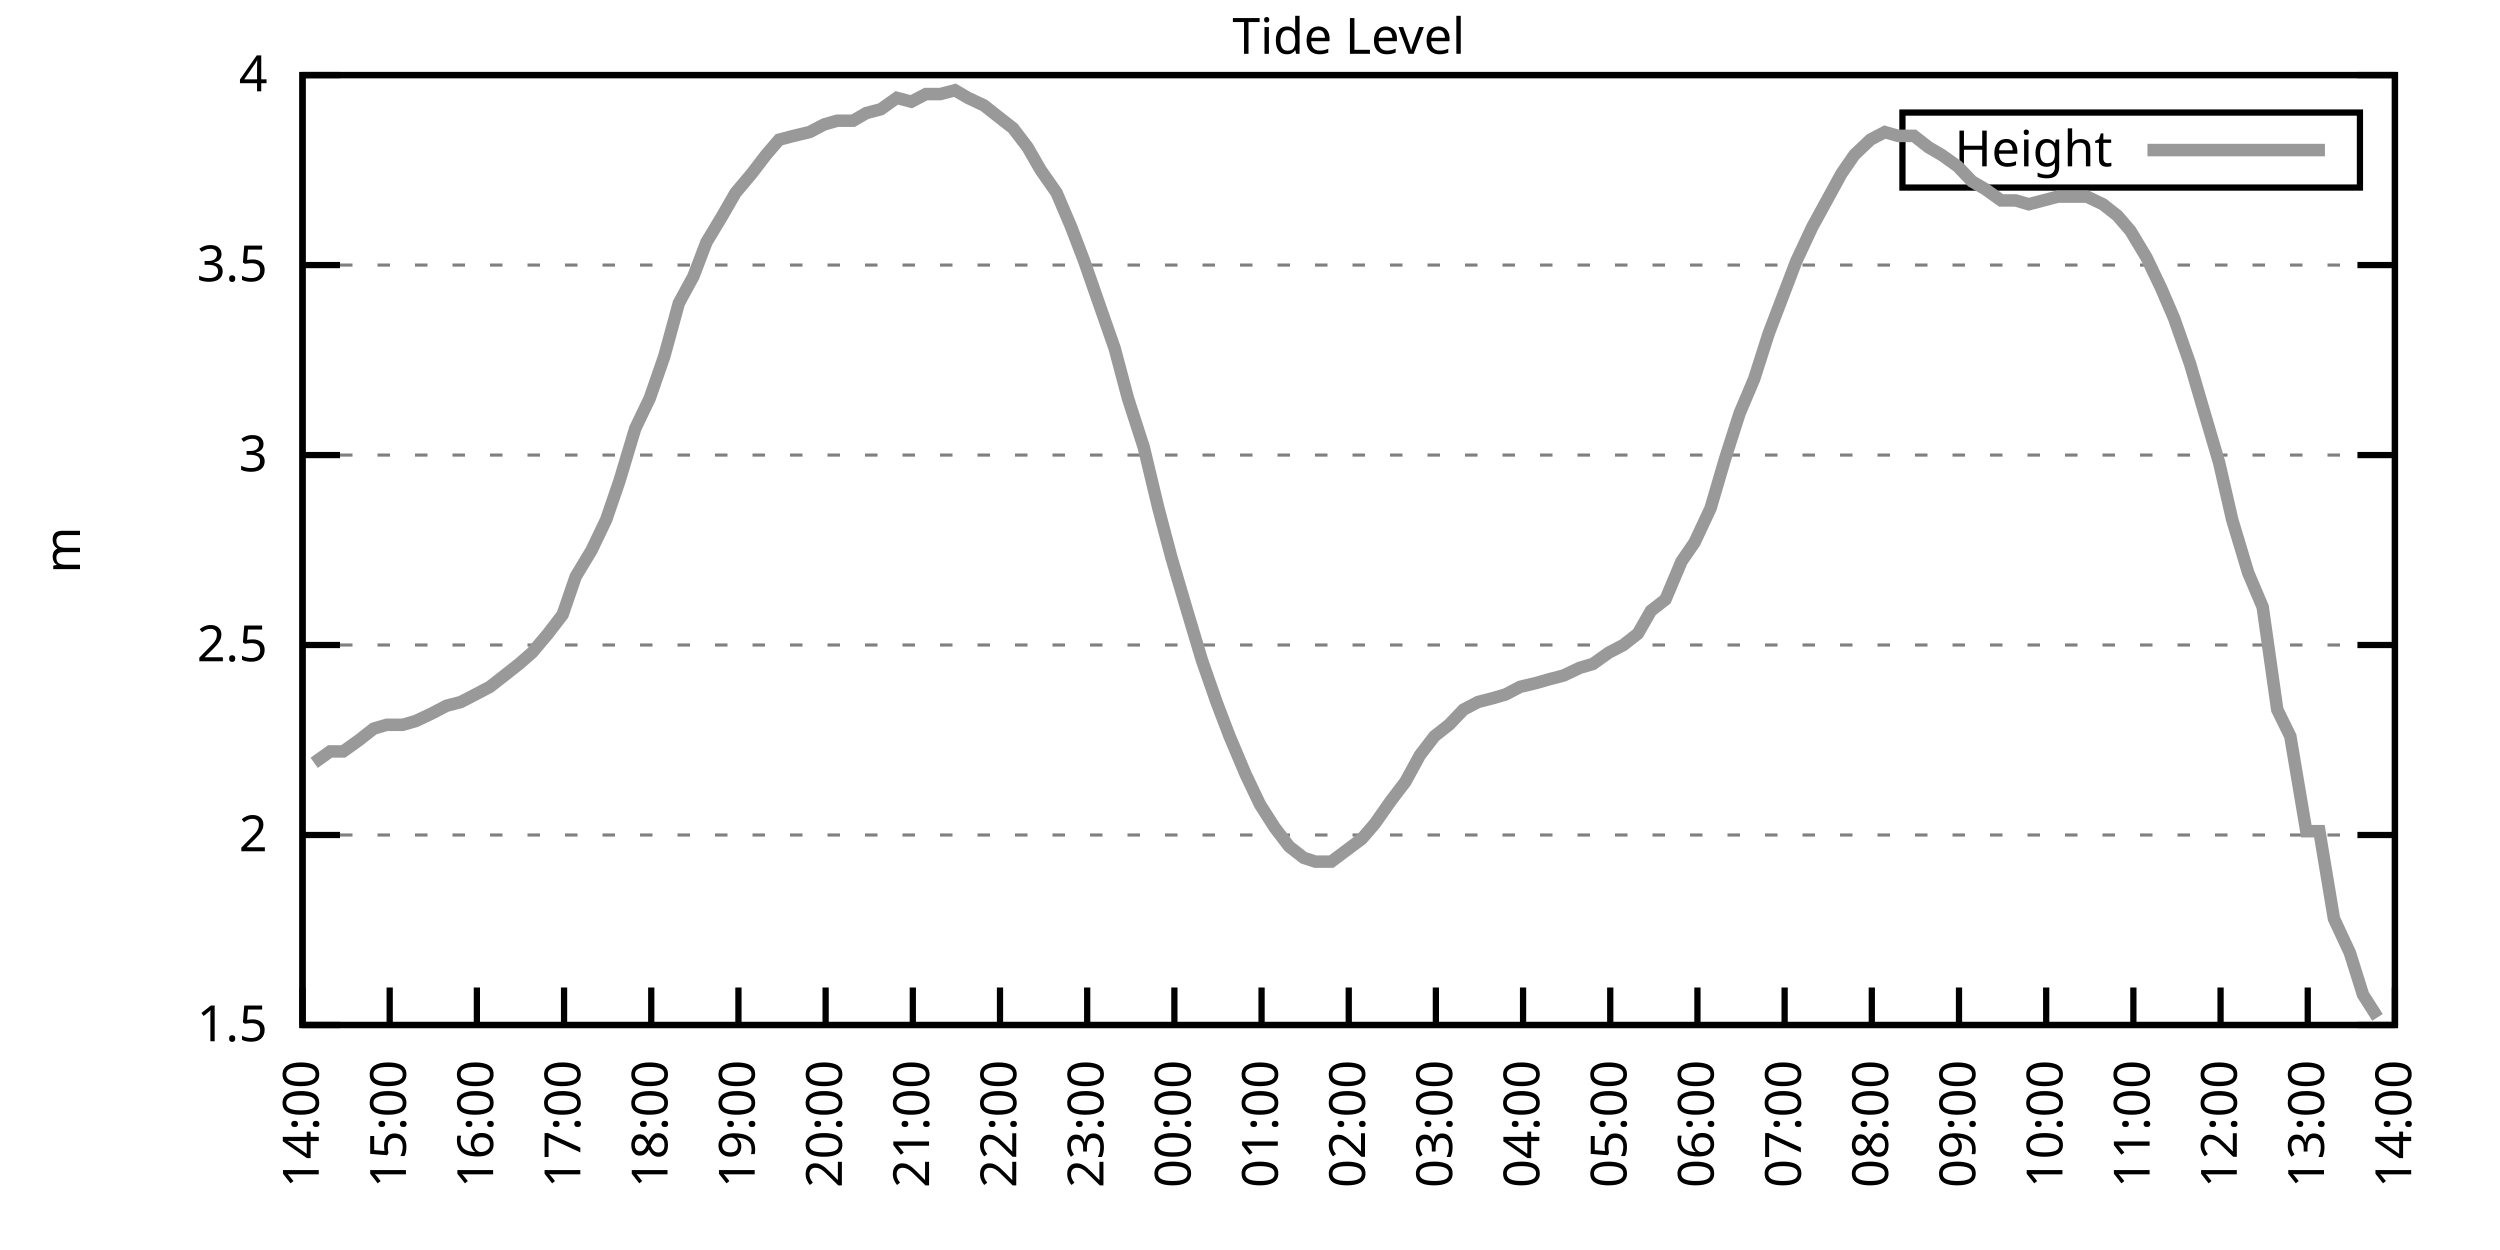
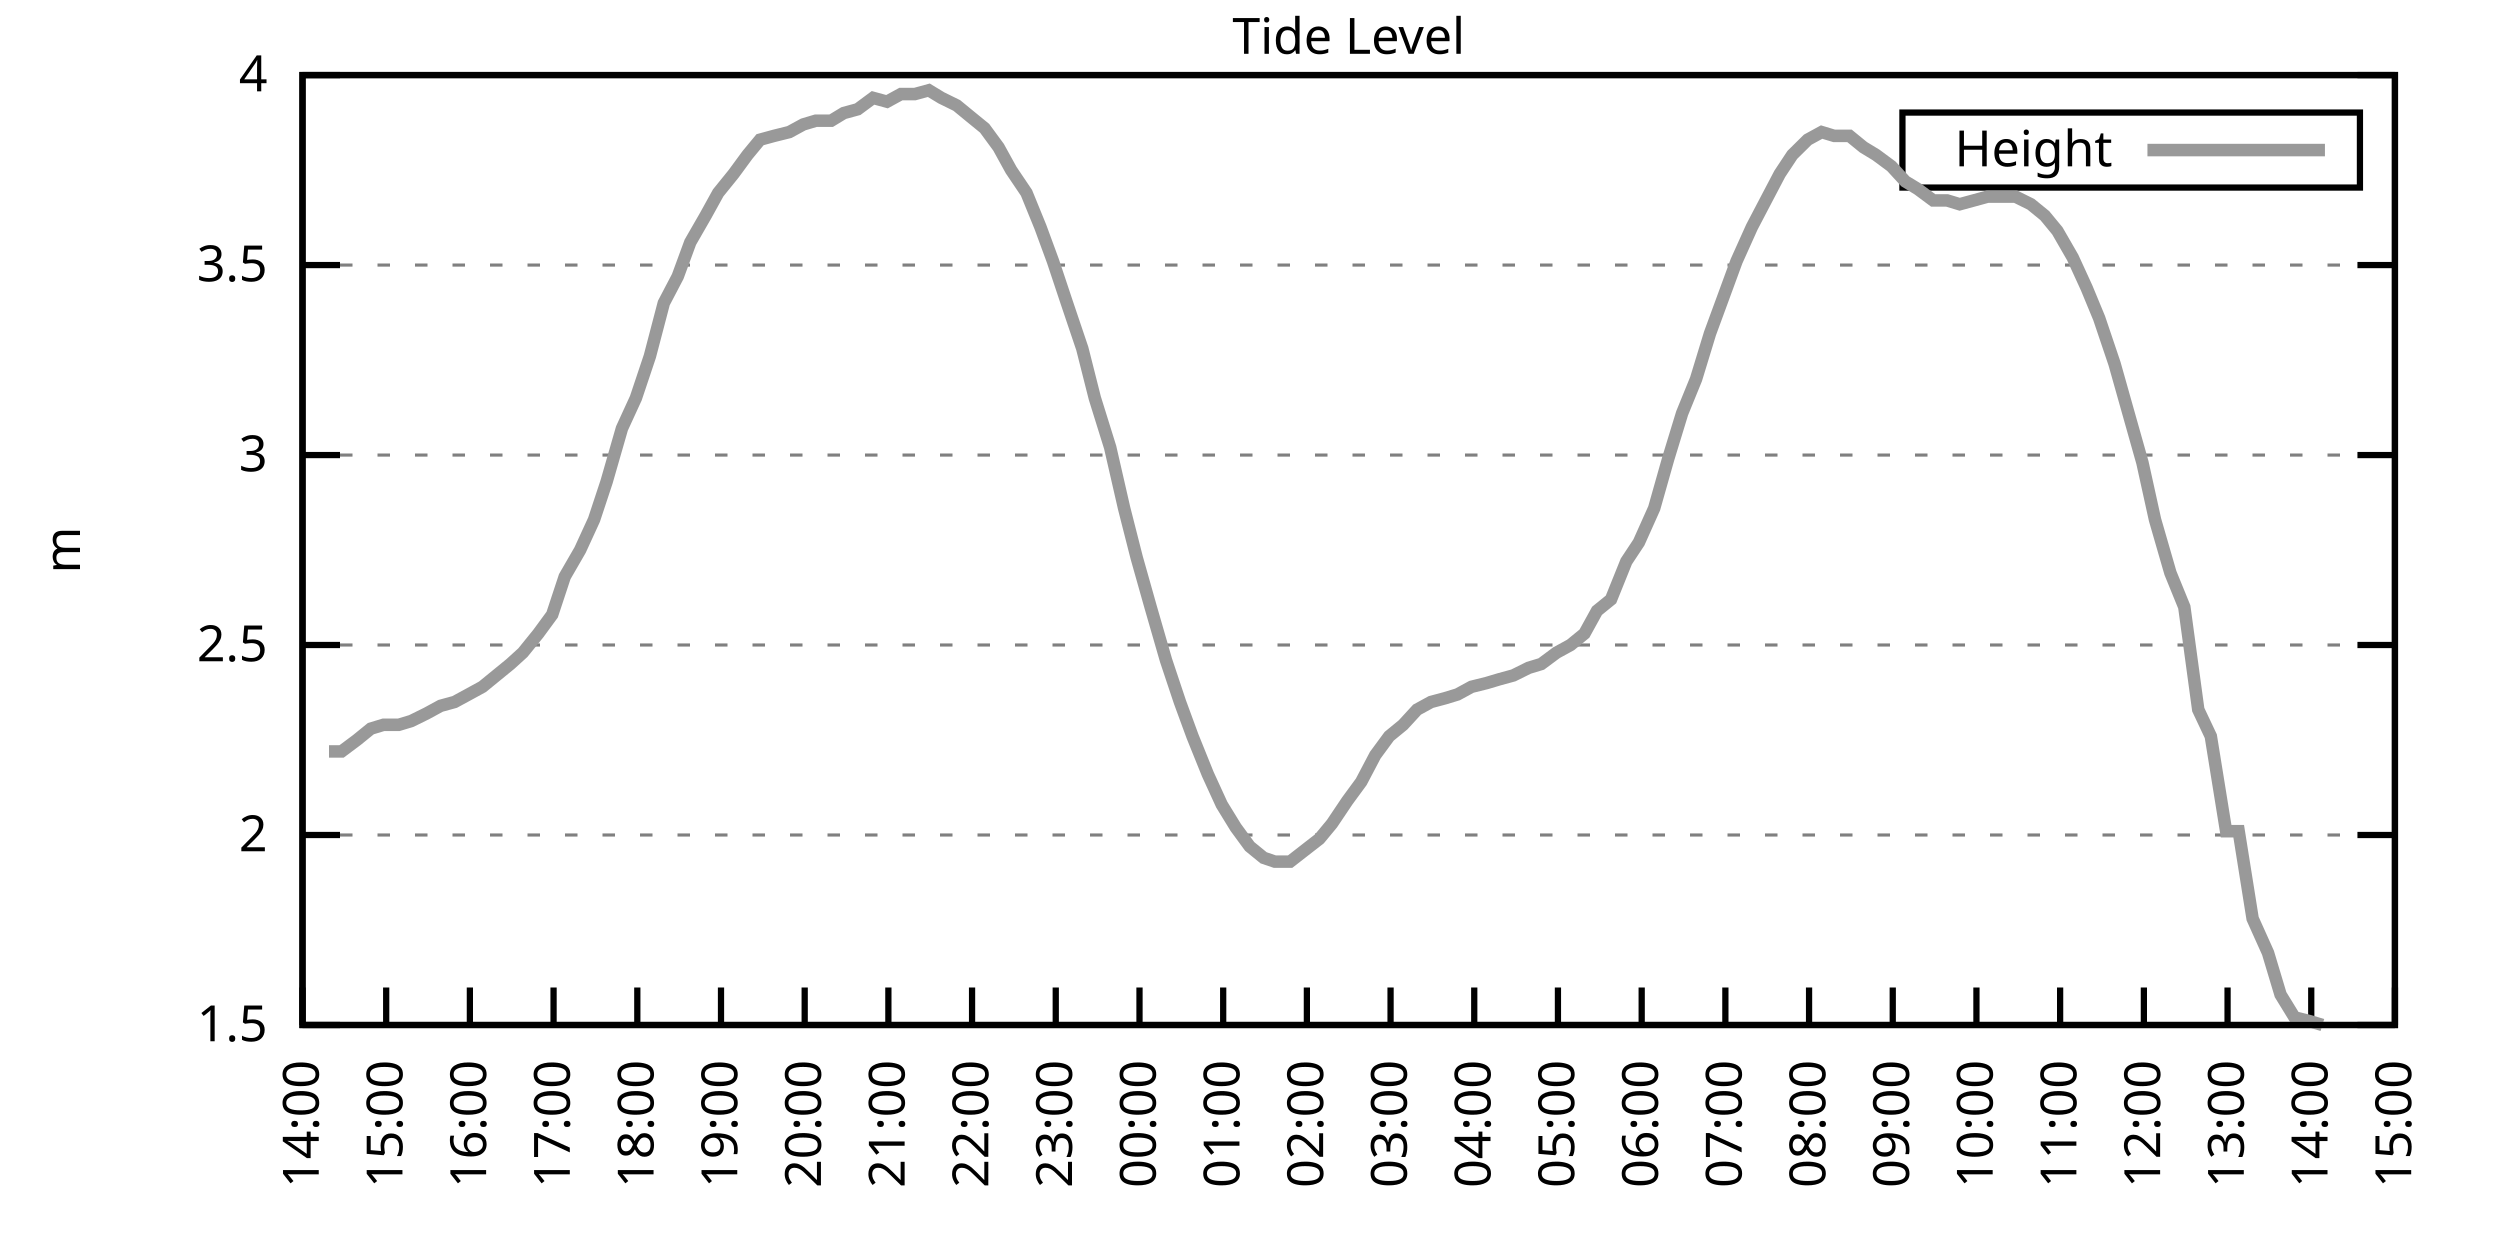
<svg xmlns="http://www.w3.org/2000/svg" xmlns:xlink="http://www.w3.org/1999/xlink" width="400" height="200" viewBox="0 0 400 200">
  <g id="gnuplot_canvas">
    <rect x="0" y="0" width="400" height="200" fill="none" />
    <defs>
      <circle id="gpDot" r="0.5" stroke-width="0.5" stroke="currentColor" />
      <path id="gpPt0" stroke-width="0.333" stroke="currentColor" d="M-1,0 h2 M0,-1 v2" />
      <path id="gpPt1" stroke-width="0.333" stroke="currentColor" d="M-1,-1 L1,1 M1,-1 L-1,1" />
      <path id="gpPt2" stroke-width="0.333" stroke="currentColor" d="M-1,0 L1,0 M0,-1 L0,1 M-1,-1 L1,1 M-1,1 L1,-1" />
      <rect id="gpPt3" stroke-width="0.333" stroke="currentColor" x="-1" y="-1" width="2" height="2" />
      <rect id="gpPt4" stroke-width="0.333" stroke="currentColor" fill="currentColor" x="-1" y="-1" width="2" height="2" />
      <circle id="gpPt5" stroke-width="0.333" stroke="currentColor" cx="0" cy="0" r="1" />
      <use xlink:href="#gpPt5" id="gpPt6" fill="currentColor" stroke="none" />
      <path id="gpPt7" stroke-width="0.333" stroke="currentColor" d="M0,-1.33 L-1.33,0.67 L1.33,0.67 z" />
      <use xlink:href="#gpPt7" id="gpPt8" fill="currentColor" stroke="none" />
      <use xlink:href="#gpPt7" id="gpPt9" stroke="currentColor" transform="rotate(180)" />
      <use xlink:href="#gpPt9" id="gpPt10" fill="currentColor" stroke="none" />
      <use xlink:href="#gpPt3" id="gpPt11" stroke="currentColor" transform="rotate(45)" />
      <use xlink:href="#gpPt11" id="gpPt12" fill="currentColor" stroke="none" />
      <path id="gpPt13" stroke-width="0.333" stroke="currentColor" d="M0,1.330 L1.265,0.411 L0.782,-1.067 L-0.782,-1.076 L-1.265,0.411 z" />
      <use xlink:href="#gpPt13" id="gpPt14" fill="currentColor" stroke="none" />
      <filter id="textbox" filterUnits="objectBoundingBox" x="0" y="0" height="1" width="1">
        <feFlood flood-color="white" flood-opacity="1" result="bgnd" />
        <feComposite in="SourceGraphic" in2="bgnd" operator="atop" />
      </filter>
      <filter id="greybox" filterUnits="objectBoundingBox" x="0" y="0" height="1" width="1">
        <feFlood flood-color="lightgrey" flood-opacity="1" result="grey" />
        <feComposite in="SourceGraphic" in2="grey" operator="atop" />
      </filter>
    </defs>
    <g fill="none" color="white" stroke="currentColor" stroke-width="1.00" stroke-linecap="butt" stroke-linejoin="miter">
</g>
    <g fill="none" color="black" stroke="currentColor" stroke-width="1.00" stroke-linecap="butt" stroke-linejoin="miter">
      <g stroke="none" shape-rendering="crispEdges">
        <polygon fill="rgb(255, 255, 255)" points="48.40,164.00 383.18,164.00 383.18,12.02 48.40,12.02 " />
      </g>
    </g>
    <g fill="none" color="black" stroke="currentColor" stroke-width="1.00" stroke-linecap="butt" stroke-linejoin="miter">
</g>
    <g fill="none" color="black" stroke="black" stroke-width="0.50" stroke-linecap="butt" stroke-linejoin="miter">
</g>
    <g fill="none" color="gray" stroke="currentColor" stroke-width="0.50" stroke-linecap="butt" stroke-linejoin="miter">
      <path stroke="gray" stroke-dasharray="2,4" class="gridline" d="M48.40,164.00 L383.19,164.00  " />
    </g>
    <g fill="none" color="gray" stroke="gray" stroke-width="1.00" stroke-linecap="butt" stroke-linejoin="miter">
</g>
    <g fill="none" color="black" stroke="currentColor" stroke-width="1.00" stroke-linecap="butt" stroke-linejoin="miter">
      <path stroke="black" d="M48.40,164.00 L54.40,164.00 M383.19,164.00 L377.19,164.00  " />
      <g transform="translate(42.80,166.60)" stroke="none" fill="black" font-family="Sans" font-size="8.00" text-anchor="end">
        <text>
          <tspan font-family="Sans"> 1.5</tspan>
        </text>
      </g>
    </g>
    <g fill="none" color="black" stroke="currentColor" stroke-width="1.00" stroke-linecap="butt" stroke-linejoin="miter">
</g>
    <g fill="none" color="black" stroke="black" stroke-width="0.50" stroke-linecap="butt" stroke-linejoin="miter">
</g>
    <g fill="none" color="gray" stroke="currentColor" stroke-width="0.50" stroke-linecap="butt" stroke-linejoin="miter">
      <path stroke="gray" stroke-dasharray="2,4" class="gridline" d="M48.40,133.60 L383.19,133.60  " />
    </g>
    <g fill="none" color="gray" stroke="gray" stroke-width="1.00" stroke-linecap="butt" stroke-linejoin="miter">
</g>
    <g fill="none" color="black" stroke="currentColor" stroke-width="1.00" stroke-linecap="butt" stroke-linejoin="miter">
      <path stroke="black" d="M48.40,133.60 L54.40,133.60 M383.19,133.60 L377.19,133.60  " />
      <g transform="translate(42.80,136.20)" stroke="none" fill="black" font-family="Sans" font-size="8.00" text-anchor="end">
        <text>
          <tspan font-family="Sans"> 2</tspan>
        </text>
      </g>
    </g>
    <g fill="none" color="black" stroke="currentColor" stroke-width="1.00" stroke-linecap="butt" stroke-linejoin="miter">
</g>
    <g fill="none" color="black" stroke="black" stroke-width="0.50" stroke-linecap="butt" stroke-linejoin="miter">
</g>
    <g fill="none" color="gray" stroke="currentColor" stroke-width="0.50" stroke-linecap="butt" stroke-linejoin="miter">
      <path stroke="gray" stroke-dasharray="2,4" class="gridline" d="M48.40,103.20 L383.19,103.20  " />
    </g>
    <g fill="none" color="gray" stroke="gray" stroke-width="1.00" stroke-linecap="butt" stroke-linejoin="miter">
</g>
    <g fill="none" color="black" stroke="currentColor" stroke-width="1.00" stroke-linecap="butt" stroke-linejoin="miter">
      <path stroke="black" d="M48.40,103.20 L54.40,103.20 M383.19,103.20 L377.19,103.20  " />
      <g transform="translate(42.80,105.80)" stroke="none" fill="black" font-family="Sans" font-size="8.00" text-anchor="end">
        <text>
          <tspan font-family="Sans"> 2.5</tspan>
        </text>
      </g>
    </g>
    <g fill="none" color="black" stroke="currentColor" stroke-width="1.00" stroke-linecap="butt" stroke-linejoin="miter">
</g>
    <g fill="none" color="black" stroke="black" stroke-width="0.50" stroke-linecap="butt" stroke-linejoin="miter">
</g>
    <g fill="none" color="gray" stroke="currentColor" stroke-width="0.50" stroke-linecap="butt" stroke-linejoin="miter">
      <path stroke="gray" stroke-dasharray="2,4" class="gridline" d="M48.40,72.81 L383.19,72.81  " />
    </g>
    <g fill="none" color="gray" stroke="gray" stroke-width="1.00" stroke-linecap="butt" stroke-linejoin="miter">
</g>
    <g fill="none" color="black" stroke="currentColor" stroke-width="1.00" stroke-linecap="butt" stroke-linejoin="miter">
      <path stroke="black" d="M48.40,72.81 L54.40,72.81 M383.19,72.81 L377.19,72.81  " />
      <g transform="translate(42.80,75.41)" stroke="none" fill="black" font-family="Sans" font-size="8.00" text-anchor="end">
        <text>
          <tspan font-family="Sans"> 3</tspan>
        </text>
      </g>
    </g>
    <g fill="none" color="black" stroke="currentColor" stroke-width="1.00" stroke-linecap="butt" stroke-linejoin="miter">
</g>
    <g fill="none" color="black" stroke="black" stroke-width="0.50" stroke-linecap="butt" stroke-linejoin="miter">
</g>
    <g fill="none" color="gray" stroke="currentColor" stroke-width="0.50" stroke-linecap="butt" stroke-linejoin="miter">
      <path stroke="gray" stroke-dasharray="2,4" class="gridline" d="M48.40,42.41 L383.19,42.41  " />
    </g>
    <g fill="none" color="gray" stroke="gray" stroke-width="1.00" stroke-linecap="butt" stroke-linejoin="miter">
</g>
    <g fill="none" color="black" stroke="currentColor" stroke-width="1.00" stroke-linecap="butt" stroke-linejoin="miter">
      <path stroke="black" d="M48.40,42.41 L54.40,42.41 M383.19,42.41 L377.19,42.41  " />
      <g transform="translate(42.80,45.01)" stroke="none" fill="black" font-family="Sans" font-size="8.00" text-anchor="end">
        <text>
          <tspan font-family="Sans"> 3.5</tspan>
        </text>
      </g>
    </g>
    <g fill="none" color="black" stroke="currentColor" stroke-width="1.00" stroke-linecap="butt" stroke-linejoin="miter">
</g>
    <g fill="none" color="black" stroke="black" stroke-width="0.50" stroke-linecap="butt" stroke-linejoin="miter">
</g>
    <g fill="none" color="gray" stroke="currentColor" stroke-width="0.50" stroke-linecap="butt" stroke-linejoin="miter">
      <path stroke="gray" stroke-dasharray="2,4" class="gridline" d="M48.40,12.01 L383.19,12.01  " />
    </g>
    <g fill="none" color="gray" stroke="gray" stroke-width="1.00" stroke-linecap="butt" stroke-linejoin="miter">
</g>
    <g fill="none" color="black" stroke="currentColor" stroke-width="1.00" stroke-linecap="butt" stroke-linejoin="miter">
      <path stroke="black" d="M48.40,12.01 L54.40,12.01 M383.19,12.01 L377.19,12.01  " />
      <g transform="translate(42.80,14.61)" stroke="none" fill="black" font-family="Sans" font-size="8.00" text-anchor="end">
        <text>
          <tspan font-family="Sans"> 4</tspan>
        </text>
      </g>
    </g>
    <g fill="none" color="black" stroke="currentColor" stroke-width="1.00" stroke-linecap="butt" stroke-linejoin="miter">
      <path stroke="black" d="M48.40,164.00 L48.40,158.00  " />
      <g transform="translate(51.00,169.60) rotate(270.00)" stroke="none" fill="black" font-family="Sans" font-size="8.00" text-anchor="end">
        <text>
          <tspan font-family="Sans">14:00</tspan>
        </text>
      </g>
    </g>
    <g fill="none" color="black" stroke="currentColor" stroke-width="1.00" stroke-linecap="butt" stroke-linejoin="miter">
-       <path stroke="black" d="M62.35,164.00 L62.35,158.00  " />
-       <g transform="translate(64.95,169.60) rotate(270.00)" stroke="none" fill="black" font-family="Sans" font-size="8.00" text-anchor="end">
+       <path stroke="black" d="M61.79,164.00 L61.79,158.00  " />
+       <g transform="translate(64.39,169.60) rotate(270.00)" stroke="none" fill="black" font-family="Sans" font-size="8.00" text-anchor="end">
        <text>
          <tspan font-family="Sans">15:00</tspan>
        </text>
      </g>
    </g>
    <g fill="none" color="black" stroke="currentColor" stroke-width="1.00" stroke-linecap="butt" stroke-linejoin="miter">
-       <path stroke="black" d="M76.30,164.00 L76.30,158.00  " />
-       <g transform="translate(78.90,169.60) rotate(270.00)" stroke="none" fill="black" font-family="Sans" font-size="8.00" text-anchor="end">
+       <path stroke="black" d="M75.18,164.00 L75.18,158.00  " />
+       <g transform="translate(77.78,169.60) rotate(270.00)" stroke="none" fill="black" font-family="Sans" font-size="8.00" text-anchor="end">
        <text>
          <tspan font-family="Sans">16:00</tspan>
        </text>
      </g>
    </g>
    <g fill="none" color="black" stroke="currentColor" stroke-width="1.00" stroke-linecap="butt" stroke-linejoin="miter">
-       <path stroke="black" d="M90.25,164.00 L90.25,158.00  " />
-       <g transform="translate(92.85,169.60) rotate(270.00)" stroke="none" fill="black" font-family="Sans" font-size="8.00" text-anchor="end">
+       <path stroke="black" d="M88.57,164.00 L88.57,158.00  " />
+       <g transform="translate(91.17,169.60) rotate(270.00)" stroke="none" fill="black" font-family="Sans" font-size="8.00" text-anchor="end">
        <text>
          <tspan font-family="Sans">17:00</tspan>
        </text>
      </g>
    </g>
    <g fill="none" color="black" stroke="currentColor" stroke-width="1.00" stroke-linecap="butt" stroke-linejoin="miter">
-       <path stroke="black" d="M104.20,164.00 L104.20,158.00  " />
-       <g transform="translate(106.80,169.60) rotate(270.00)" stroke="none" fill="black" font-family="Sans" font-size="8.00" text-anchor="end">
+       <path stroke="black" d="M101.97,164.00 L101.97,158.00  " />
+       <g transform="translate(104.57,169.60) rotate(270.00)" stroke="none" fill="black" font-family="Sans" font-size="8.00" text-anchor="end">
        <text>
          <tspan font-family="Sans">18:00</tspan>
        </text>
      </g>
    </g>
    <g fill="none" color="black" stroke="currentColor" stroke-width="1.00" stroke-linecap="butt" stroke-linejoin="miter">
-       <path stroke="black" d="M118.15,164.00 L118.15,158.00  " />
-       <g transform="translate(120.75,169.60) rotate(270.00)" stroke="none" fill="black" font-family="Sans" font-size="8.00" text-anchor="end">
+       <path stroke="black" d="M115.36,164.00 L115.36,158.00  " />
+       <g transform="translate(117.96,169.60) rotate(270.00)" stroke="none" fill="black" font-family="Sans" font-size="8.00" text-anchor="end">
        <text>
          <tspan font-family="Sans">19:00</tspan>
        </text>
      </g>
    </g>
    <g fill="none" color="black" stroke="currentColor" stroke-width="1.00" stroke-linecap="butt" stroke-linejoin="miter">
-       <path stroke="black" d="M132.10,164.00 L132.10,158.00  " />
-       <g transform="translate(134.70,169.60) rotate(270.00)" stroke="none" fill="black" font-family="Sans" font-size="8.00" text-anchor="end">
+       <path stroke="black" d="M128.75,164.00 L128.75,158.00  " />
+       <g transform="translate(131.35,169.60) rotate(270.00)" stroke="none" fill="black" font-family="Sans" font-size="8.00" text-anchor="end">
        <text>
          <tspan font-family="Sans">20:00</tspan>
        </text>
      </g>
    </g>
    <g fill="none" color="black" stroke="currentColor" stroke-width="1.00" stroke-linecap="butt" stroke-linejoin="miter">
-       <path stroke="black" d="M146.05,164.00 L146.05,158.00  " />
-       <g transform="translate(148.65,169.60) rotate(270.00)" stroke="none" fill="black" font-family="Sans" font-size="8.00" text-anchor="end">
+       <path stroke="black" d="M142.14,164.00 L142.14,158.00  " />
+       <g transform="translate(144.74,169.60) rotate(270.00)" stroke="none" fill="black" font-family="Sans" font-size="8.00" text-anchor="end">
        <text>
          <tspan font-family="Sans">21:00</tspan>
        </text>
      </g>
    </g>
    <g fill="none" color="black" stroke="currentColor" stroke-width="1.00" stroke-linecap="butt" stroke-linejoin="miter">
-       <path stroke="black" d="M160.00,164.00 L160.00,158.00  " />
-       <g transform="translate(162.60,169.60) rotate(270.00)" stroke="none" fill="black" font-family="Sans" font-size="8.00" text-anchor="end">
+       <path stroke="black" d="M155.53,164.00 L155.53,158.00  " />
+       <g transform="translate(158.13,169.60) rotate(270.00)" stroke="none" fill="black" font-family="Sans" font-size="8.00" text-anchor="end">
        <text>
          <tspan font-family="Sans">22:00</tspan>
        </text>
      </g>
    </g>
    <g fill="none" color="black" stroke="currentColor" stroke-width="1.00" stroke-linecap="butt" stroke-linejoin="miter">
-       <path stroke="black" d="M173.95,164.00 L173.95,158.00  " />
-       <g transform="translate(176.55,169.60) rotate(270.00)" stroke="none" fill="black" font-family="Sans" font-size="8.00" text-anchor="end">
+       <path stroke="black" d="M168.92,164.00 L168.92,158.00  " />
+       <g transform="translate(171.52,169.60) rotate(270.00)" stroke="none" fill="black" font-family="Sans" font-size="8.00" text-anchor="end">
        <text>
          <tspan font-family="Sans">23:00</tspan>
        </text>
      </g>
    </g>
    <g fill="none" color="black" stroke="currentColor" stroke-width="1.00" stroke-linecap="butt" stroke-linejoin="miter">
-       <path stroke="black" d="M187.90,164.00 L187.90,158.00  " />
-       <g transform="translate(190.50,169.60) rotate(270.00)" stroke="none" fill="black" font-family="Sans" font-size="8.00" text-anchor="end">
+       <path stroke="black" d="M182.32,164.00 L182.32,158.00  " />
+       <g transform="translate(184.92,169.60) rotate(270.00)" stroke="none" fill="black" font-family="Sans" font-size="8.00" text-anchor="end">
        <text>
          <tspan font-family="Sans">00:00</tspan>
        </text>
      </g>
    </g>
    <g fill="none" color="black" stroke="currentColor" stroke-width="1.00" stroke-linecap="butt" stroke-linejoin="miter">
-       <path stroke="black" d="M201.85,164.00 L201.85,158.00  " />
-       <g transform="translate(204.45,169.60) rotate(270.00)" stroke="none" fill="black" font-family="Sans" font-size="8.00" text-anchor="end">
+       <path stroke="black" d="M195.71,164.00 L195.71,158.00  " />
+       <g transform="translate(198.31,169.60) rotate(270.00)" stroke="none" fill="black" font-family="Sans" font-size="8.00" text-anchor="end">
        <text>
          <tspan font-family="Sans">01:00</tspan>
        </text>
      </g>
    </g>
    <g fill="none" color="black" stroke="currentColor" stroke-width="1.00" stroke-linecap="butt" stroke-linejoin="miter">
-       <path stroke="black" d="M215.80,164.00 L215.80,158.00  " />
-       <g transform="translate(218.40,169.60) rotate(270.00)" stroke="none" fill="black" font-family="Sans" font-size="8.00" text-anchor="end">
+       <path stroke="black" d="M209.10,164.00 L209.10,158.00  " />
+       <g transform="translate(211.70,169.60) rotate(270.00)" stroke="none" fill="black" font-family="Sans" font-size="8.00" text-anchor="end">
        <text>
          <tspan font-family="Sans">02:00</tspan>
        </text>
      </g>
    </g>
    <g fill="none" color="black" stroke="currentColor" stroke-width="1.00" stroke-linecap="butt" stroke-linejoin="miter">
-       <path stroke="black" d="M229.74,164.00 L229.74,158.00  " />
-       <g transform="translate(232.34,169.60) rotate(270.00)" stroke="none" fill="black" font-family="Sans" font-size="8.00" text-anchor="end">
+       <path stroke="black" d="M222.49,164.00 L222.49,158.00  " />
+       <g transform="translate(225.09,169.60) rotate(270.00)" stroke="none" fill="black" font-family="Sans" font-size="8.00" text-anchor="end">
        <text>
          <tspan font-family="Sans">03:00</tspan>
        </text>
      </g>
    </g>
    <g fill="none" color="black" stroke="currentColor" stroke-width="1.00" stroke-linecap="butt" stroke-linejoin="miter">
-       <path stroke="black" d="M243.69,164.00 L243.69,158.00  " />
-       <g transform="translate(246.29,169.60) rotate(270.00)" stroke="none" fill="black" font-family="Sans" font-size="8.00" text-anchor="end">
+       <path stroke="black" d="M235.88,164.00 L235.88,158.00  " />
+       <g transform="translate(238.48,169.60) rotate(270.00)" stroke="none" fill="black" font-family="Sans" font-size="8.00" text-anchor="end">
        <text>
          <tspan font-family="Sans">04:00</tspan>
        </text>
      </g>
    </g>
    <g fill="none" color="black" stroke="currentColor" stroke-width="1.00" stroke-linecap="butt" stroke-linejoin="miter">
-       <path stroke="black" d="M257.64,164.00 L257.64,158.00  " />
-       <g transform="translate(260.24,169.60) rotate(270.00)" stroke="none" fill="black" font-family="Sans" font-size="8.00" text-anchor="end">
+       <path stroke="black" d="M249.27,164.00 L249.27,158.00  " />
+       <g transform="translate(251.87,169.60) rotate(270.00)" stroke="none" fill="black" font-family="Sans" font-size="8.00" text-anchor="end">
        <text>
          <tspan font-family="Sans">05:00</tspan>
        </text>
      </g>
    </g>
    <g fill="none" color="black" stroke="currentColor" stroke-width="1.00" stroke-linecap="butt" stroke-linejoin="miter">
-       <path stroke="black" d="M271.59,164.00 L271.59,158.00  " />
-       <g transform="translate(274.19,169.60) rotate(270.00)" stroke="none" fill="black" font-family="Sans" font-size="8.00" text-anchor="end">
+       <path stroke="black" d="M262.67,164.00 L262.67,158.00  " />
+       <g transform="translate(265.27,169.60) rotate(270.00)" stroke="none" fill="black" font-family="Sans" font-size="8.00" text-anchor="end">
        <text>
          <tspan font-family="Sans">06:00</tspan>
        </text>
      </g>
    </g>
    <g fill="none" color="black" stroke="currentColor" stroke-width="1.00" stroke-linecap="butt" stroke-linejoin="miter">
-       <path stroke="black" d="M285.54,164.00 L285.54,158.00  " />
-       <g transform="translate(288.14,169.60) rotate(270.00)" stroke="none" fill="black" font-family="Sans" font-size="8.00" text-anchor="end">
+       <path stroke="black" d="M276.06,164.00 L276.06,158.00  " />
+       <g transform="translate(278.66,169.60) rotate(270.00)" stroke="none" fill="black" font-family="Sans" font-size="8.00" text-anchor="end">
        <text>
          <tspan font-family="Sans">07:00</tspan>
        </text>
      </g>
    </g>
    <g fill="none" color="black" stroke="currentColor" stroke-width="1.00" stroke-linecap="butt" stroke-linejoin="miter">
-       <path stroke="black" d="M299.49,164.00 L299.49,158.00  " />
-       <g transform="translate(302.09,169.60) rotate(270.00)" stroke="none" fill="black" font-family="Sans" font-size="8.00" text-anchor="end">
+       <path stroke="black" d="M289.45,164.00 L289.45,158.00  " />
+       <g transform="translate(292.05,169.60) rotate(270.00)" stroke="none" fill="black" font-family="Sans" font-size="8.00" text-anchor="end">
        <text>
          <tspan font-family="Sans">08:00</tspan>
        </text>
      </g>
    </g>
    <g fill="none" color="black" stroke="currentColor" stroke-width="1.00" stroke-linecap="butt" stroke-linejoin="miter">
-       <path stroke="black" d="M313.44,164.00 L313.44,158.00  " />
-       <g transform="translate(316.04,169.60) rotate(270.00)" stroke="none" fill="black" font-family="Sans" font-size="8.00" text-anchor="end">
+       <path stroke="black" d="M302.84,164.00 L302.84,158.00  " />
+       <g transform="translate(305.44,169.60) rotate(270.00)" stroke="none" fill="black" font-family="Sans" font-size="8.00" text-anchor="end">
        <text>
          <tspan font-family="Sans">09:00</tspan>
        </text>
      </g>
    </g>
    <g fill="none" color="black" stroke="currentColor" stroke-width="1.00" stroke-linecap="butt" stroke-linejoin="miter">
-       <path stroke="black" d="M327.39,164.00 L327.39,158.00  " />
-       <g transform="translate(329.99,169.60) rotate(270.00)" stroke="none" fill="black" font-family="Sans" font-size="8.00" text-anchor="end">
+       <path stroke="black" d="M316.23,164.00 L316.23,158.00  " />
+       <g transform="translate(318.83,169.60) rotate(270.00)" stroke="none" fill="black" font-family="Sans" font-size="8.00" text-anchor="end">
        <text>
          <tspan font-family="Sans">10:00</tspan>
        </text>
      </g>
    </g>
    <g fill="none" color="black" stroke="currentColor" stroke-width="1.00" stroke-linecap="butt" stroke-linejoin="miter">
-       <path stroke="black" d="M341.34,164.00 L341.34,158.00  " />
-       <g transform="translate(343.94,169.60) rotate(270.00)" stroke="none" fill="black" font-family="Sans" font-size="8.00" text-anchor="end">
+       <path stroke="black" d="M329.62,164.00 L329.62,158.00  " />
+       <g transform="translate(332.22,169.60) rotate(270.00)" stroke="none" fill="black" font-family="Sans" font-size="8.00" text-anchor="end">
        <text>
          <tspan font-family="Sans">11:00</tspan>
        </text>
      </g>
    </g>
    <g fill="none" color="black" stroke="currentColor" stroke-width="1.00" stroke-linecap="butt" stroke-linejoin="miter">
-       <path stroke="black" d="M355.29,164.00 L355.29,158.00  " />
-       <g transform="translate(357.89,169.60) rotate(270.00)" stroke="none" fill="black" font-family="Sans" font-size="8.00" text-anchor="end">
+       <path stroke="black" d="M343.02,164.00 L343.02,158.00  " />
+       <g transform="translate(345.62,169.60) rotate(270.00)" stroke="none" fill="black" font-family="Sans" font-size="8.00" text-anchor="end">
        <text>
          <tspan font-family="Sans">12:00</tspan>
        </text>
      </g>
    </g>
    <g fill="none" color="black" stroke="currentColor" stroke-width="1.00" stroke-linecap="butt" stroke-linejoin="miter">
-       <path stroke="black" d="M369.24,164.00 L369.24,158.00  " />
-       <g transform="translate(371.84,169.60) rotate(270.00)" stroke="none" fill="black" font-family="Sans" font-size="8.00" text-anchor="end">
+       <path stroke="black" d="M356.41,164.00 L356.41,158.00  " />
+       <g transform="translate(359.01,169.60) rotate(270.00)" stroke="none" fill="black" font-family="Sans" font-size="8.00" text-anchor="end">
        <text>
          <tspan font-family="Sans">13:00</tspan>
+         </text>
+       </g>
+     </g>
+     <g fill="none" color="black" stroke="currentColor" stroke-width="1.00" stroke-linecap="butt" stroke-linejoin="miter">
+       <path stroke="black" d="M369.80,164.00 L369.80,158.00  " />
+       <g transform="translate(372.40,169.60) rotate(270.00)" stroke="none" fill="black" font-family="Sans" font-size="8.00" text-anchor="end">
+         <text>
+           <tspan font-family="Sans">14:00</tspan>
        </text>
      </g>
    </g>
    <g fill="none" color="black" stroke="currentColor" stroke-width="1.00" stroke-linecap="butt" stroke-linejoin="miter">
      <path stroke="black" d="M383.19,164.00 L383.19,158.00  " />
      <g transform="translate(385.79,169.60) rotate(270.00)" stroke="none" fill="black" font-family="Sans" font-size="8.00" text-anchor="end">
        <text>
-           <tspan font-family="Sans">14:00</tspan>
+           <tspan font-family="Sans">15:00</tspan>
        </text>
      </g>
    </g>
    <g fill="none" color="black" stroke="currentColor" stroke-width="1.00" stroke-linecap="butt" stroke-linejoin="miter">
</g>
    <g fill="none" color="black" stroke="currentColor" stroke-width="1.00" stroke-linecap="butt" stroke-linejoin="miter">
      <path stroke="black" d="M48.40,12.01 L48.40,164.00 L383.19,164.00 L383.19,12.01 L48.40,12.01 Z  " />
    </g>
    <g fill="none" color="black" stroke="currentColor" stroke-width="1.00" stroke-linecap="butt" stroke-linejoin="miter">
</g>
    <g fill="none" color="black" stroke="currentColor" stroke-width="1.00" stroke-linecap="butt" stroke-linejoin="miter">
      <path stroke="black" d="M304.39,30.01 L304.39,18.01 L377.59,18.01 L377.59,30.01 L304.39,30.01 Z  " />
    </g>
    <g id="Tide_level_plot_1">
      <g fill="none" color="white" stroke="black" stroke-width="2.00" stroke-linecap="butt" stroke-linejoin="miter">
</g>
      <g fill="none" color="black" stroke="currentColor" stroke-width="2.00" stroke-linecap="butt" stroke-linejoin="miter">
        <g transform="translate(337.99,26.61)" stroke="none" fill="black" font-family="Sans" font-size="8.00" text-anchor="end">
          <text>
            <tspan font-family="Sans">Height</tspan>
          </text>
        </g>
      </g>
      <g fill="none" color="black" stroke="currentColor" stroke-width="2.00" stroke-linecap="butt" stroke-linejoin="miter">
-         <path stroke="rgb(153, 153, 153)" d="M343.59,24.01 L371.99,24.01 M50.26,122.05 L52.82,120.23 L54.91,120.23 L57.47,118.40 L59.79,116.58 L61.88,115.97   L64.44,115.97 L66.53,115.36 L69.09,114.15 L71.42,112.93 L73.74,112.32 L76.07,111.11 L78.39,109.89 L80.72,108.07   L83.04,106.24 L85.13,104.42 L87.69,101.38 L90.02,98.34 L92.11,92.26 L94.67,88.00 L96.99,83.14 L99.08,77.06   L101.64,68.55 L103.97,63.69 L106.29,57.00 L108.62,48.49 L110.94,44.23 L113.03,38.76 L115.59,34.50 L117.68,30.86   L120.24,27.82 L122.57,24.78 L124.66,22.35 L126.98,21.74 L129.54,21.13 L131.87,19.91 L133.96,19.31 L136.51,19.31   L138.61,18.09 L140.93,17.48 L143.49,15.66 L145.81,16.27 L148.14,15.05 L150.46,15.05 L152.79,14.44 L154.88,15.66   L157.44,16.87 L159.76,18.70 L162.09,20.52 L164.41,23.56 L166.51,27.21 L169.06,30.86 L171.39,36.33 L173.48,41.80   L175.81,48.49 L178.36,55.78 L180.46,63.69 L183.01,71.59 L185.34,81.32 L187.43,89.22 L189.76,97.12 L192.31,105.64   L194.64,112.32 L196.73,117.80 L199.29,123.87 L201.61,128.74 L203.94,132.39 L206.26,135.43 L208.59,137.25 L210.45,137.86   L213.01,137.86 L217.89,134.21 L219.98,131.78 L222.54,128.13 L224.86,125.09 L227.19,120.83 L229.51,117.80 L231.84,115.97   L234.16,113.54 L236.49,112.32 L238.81,111.72 L240.90,111.11 L243.23,109.89 L245.79,109.28 L247.88,108.68 L250.20,108.07   L252.76,106.85 L254.85,106.24 L257.41,104.42 L259.74,103.20 L262.06,101.38 L264.15,97.73 L266.48,95.91 L269.04,89.83   L271.13,86.79 L273.69,81.32 L276.01,73.41 L278.34,66.12 L280.66,60.65 L282.99,53.35 L285.08,47.88 L287.40,41.80   L289.96,36.33 L292.29,32.07 L294.61,27.82 L296.70,24.78 L299.26,22.35 L301.58,21.13 L303.68,21.74 L306.23,21.74   L308.56,23.56 L310.65,24.78 L313.21,26.60 L315.53,29.03 L317.63,30.25 L320.18,32.07 L322.51,32.07 L324.60,32.68   L326.93,32.07 L329.25,31.46 L331.58,31.46 L333.90,31.46 L336.46,32.68 L338.78,34.50 L340.88,36.94 L343.43,41.19   L345.76,46.06 L347.85,50.92 L350.41,58.21 L352.73,66.12 L355.06,74.02 L357.15,83.14 L359.71,91.65 L362.03,97.12   L364.36,113.54 L366.45,117.80 L369.01,132.99 L371.10,132.99 L373.43,146.98 L375.98,152.45 L378.08,159.14 L380.40,162.78    " />
+         <path stroke="rgb(153, 153, 153)" d="M343.59,24.01 L371.99,24.01 M52.64,120.23 L54.65,120.23 L57.10,118.40 L59.34,116.58 L61.35,115.97 L63.80,115.97   L65.81,115.36 L68.26,114.15 L70.50,112.93 L72.73,112.32 L74.96,111.11 L77.19,109.89 L79.42,108.07 L81.66,106.24   L83.66,104.42 L86.12,101.38 L88.35,98.34 L90.36,92.26 L92.82,88.00 L95.05,83.14 L97.06,77.06 L99.51,68.55   L101.74,63.69 L103.98,57.00 L106.21,48.49 L108.44,44.23 L110.45,38.76 L112.90,34.50 L114.91,30.86 L117.37,27.82   L119.60,24.78 L121.61,22.35 L123.84,21.74 L126.29,21.13 L128.53,19.91 L130.54,19.31 L132.99,19.31 L135.00,18.09   L137.23,17.48 L139.69,15.66 L141.92,16.27 L144.15,15.05 L146.38,15.05 L148.61,14.44 L150.62,15.66 L153.08,16.87   L155.31,18.70 L157.54,20.52 L159.77,23.56 L161.78,27.21 L164.24,30.86 L166.47,36.33 L168.48,41.80 L170.71,48.49   L173.17,55.78 L175.17,63.69 L177.63,71.59 L179.86,81.32 L181.87,89.22 L184.10,97.12 L186.56,105.64 L188.79,112.32   L190.80,117.80 L193.25,123.87 L195.48,128.74 L197.72,132.39 L199.95,135.43 L202.18,137.25 L203.97,137.86 L206.42,137.86   L211.11,134.21 L213.12,131.78 L215.57,128.13 L217.80,125.09 L220.04,120.83 L222.27,117.80 L224.50,115.97 L226.73,113.54   L228.96,112.32 L231.20,111.72 L233.20,111.11 L235.44,109.89 L237.89,109.28 L239.90,108.68 L242.13,108.07 L244.59,106.85   L246.60,106.24 L249.05,104.42 L251.28,103.20 L253.51,101.38 L255.52,97.73 L257.76,95.91 L260.21,89.83 L262.22,86.79   L264.67,81.32 L266.91,73.41 L269.14,66.12 L271.37,60.65 L273.60,53.35 L275.61,47.88 L277.84,41.80 L280.30,36.33   L282.53,32.07 L284.76,27.82 L286.77,24.78 L289.23,22.35 L291.46,21.13 L293.47,21.74 L295.92,21.74 L298.15,23.56   L300.16,24.78 L302.62,26.60 L304.85,29.03 L306.86,30.25 L309.31,32.07 L311.54,32.07 L313.55,32.68 L315.79,32.07   L318.02,31.46 L320.25,31.46 L322.48,31.46 L324.94,32.68 L327.17,34.50 L329.18,36.94 L331.63,41.19 L333.86,46.06   L335.87,50.92 L338.33,58.21 L340.56,66.12 L342.79,74.02 L344.80,83.14 L347.26,91.65 L349.49,97.12 L351.72,113.54   L353.73,117.80 L356.18,132.99 L358.19,132.99 L360.42,146.98 L362.88,152.45 L364.89,159.14 L367.12,162.78 L369.58,163.39   L371.58,164.00  " />
      </g>
    </g>
    <g fill="none" color="black" stroke="currentColor" stroke-width="2.00" stroke-linecap="butt" stroke-linejoin="miter">
</g>
    <g fill="none" color="black" stroke="black" stroke-width="1.00" stroke-linecap="butt" stroke-linejoin="miter">
</g>
    <g fill="none" color="black" stroke="currentColor" stroke-width="1.00" stroke-linecap="butt" stroke-linejoin="miter">
      <path stroke="black" d="M48.40,12.01 L48.40,164.00 L383.19,164.00 L383.19,12.01 L48.40,12.01 Z  " />
      <g transform="translate(12.80,88.01) rotate(270.00)" stroke="none" fill="black" font-family="Sans" font-size="8.00" text-anchor="middle">
        <text>
          <tspan font-family="Sans">m</tspan>
        </text>
      </g>
    </g>
    <g fill="none" color="black" stroke="currentColor" stroke-width="1.00" stroke-linecap="butt" stroke-linejoin="miter">
</g>
    <g fill="none" color="black" stroke="currentColor" stroke-width="1.00" stroke-linecap="butt" stroke-linejoin="miter">
      <g transform="translate(215.79,8.61)" stroke="none" fill="black" font-family="Sans" font-size="8.00" text-anchor="middle">
        <text>
          <tspan font-family="Sans">Tide Level</tspan>
        </text>
      </g>
    </g>
    <g fill="none" color="black" stroke="currentColor" stroke-width="1.00" stroke-linecap="butt" stroke-linejoin="miter">
</g>
  </g>
</svg>
